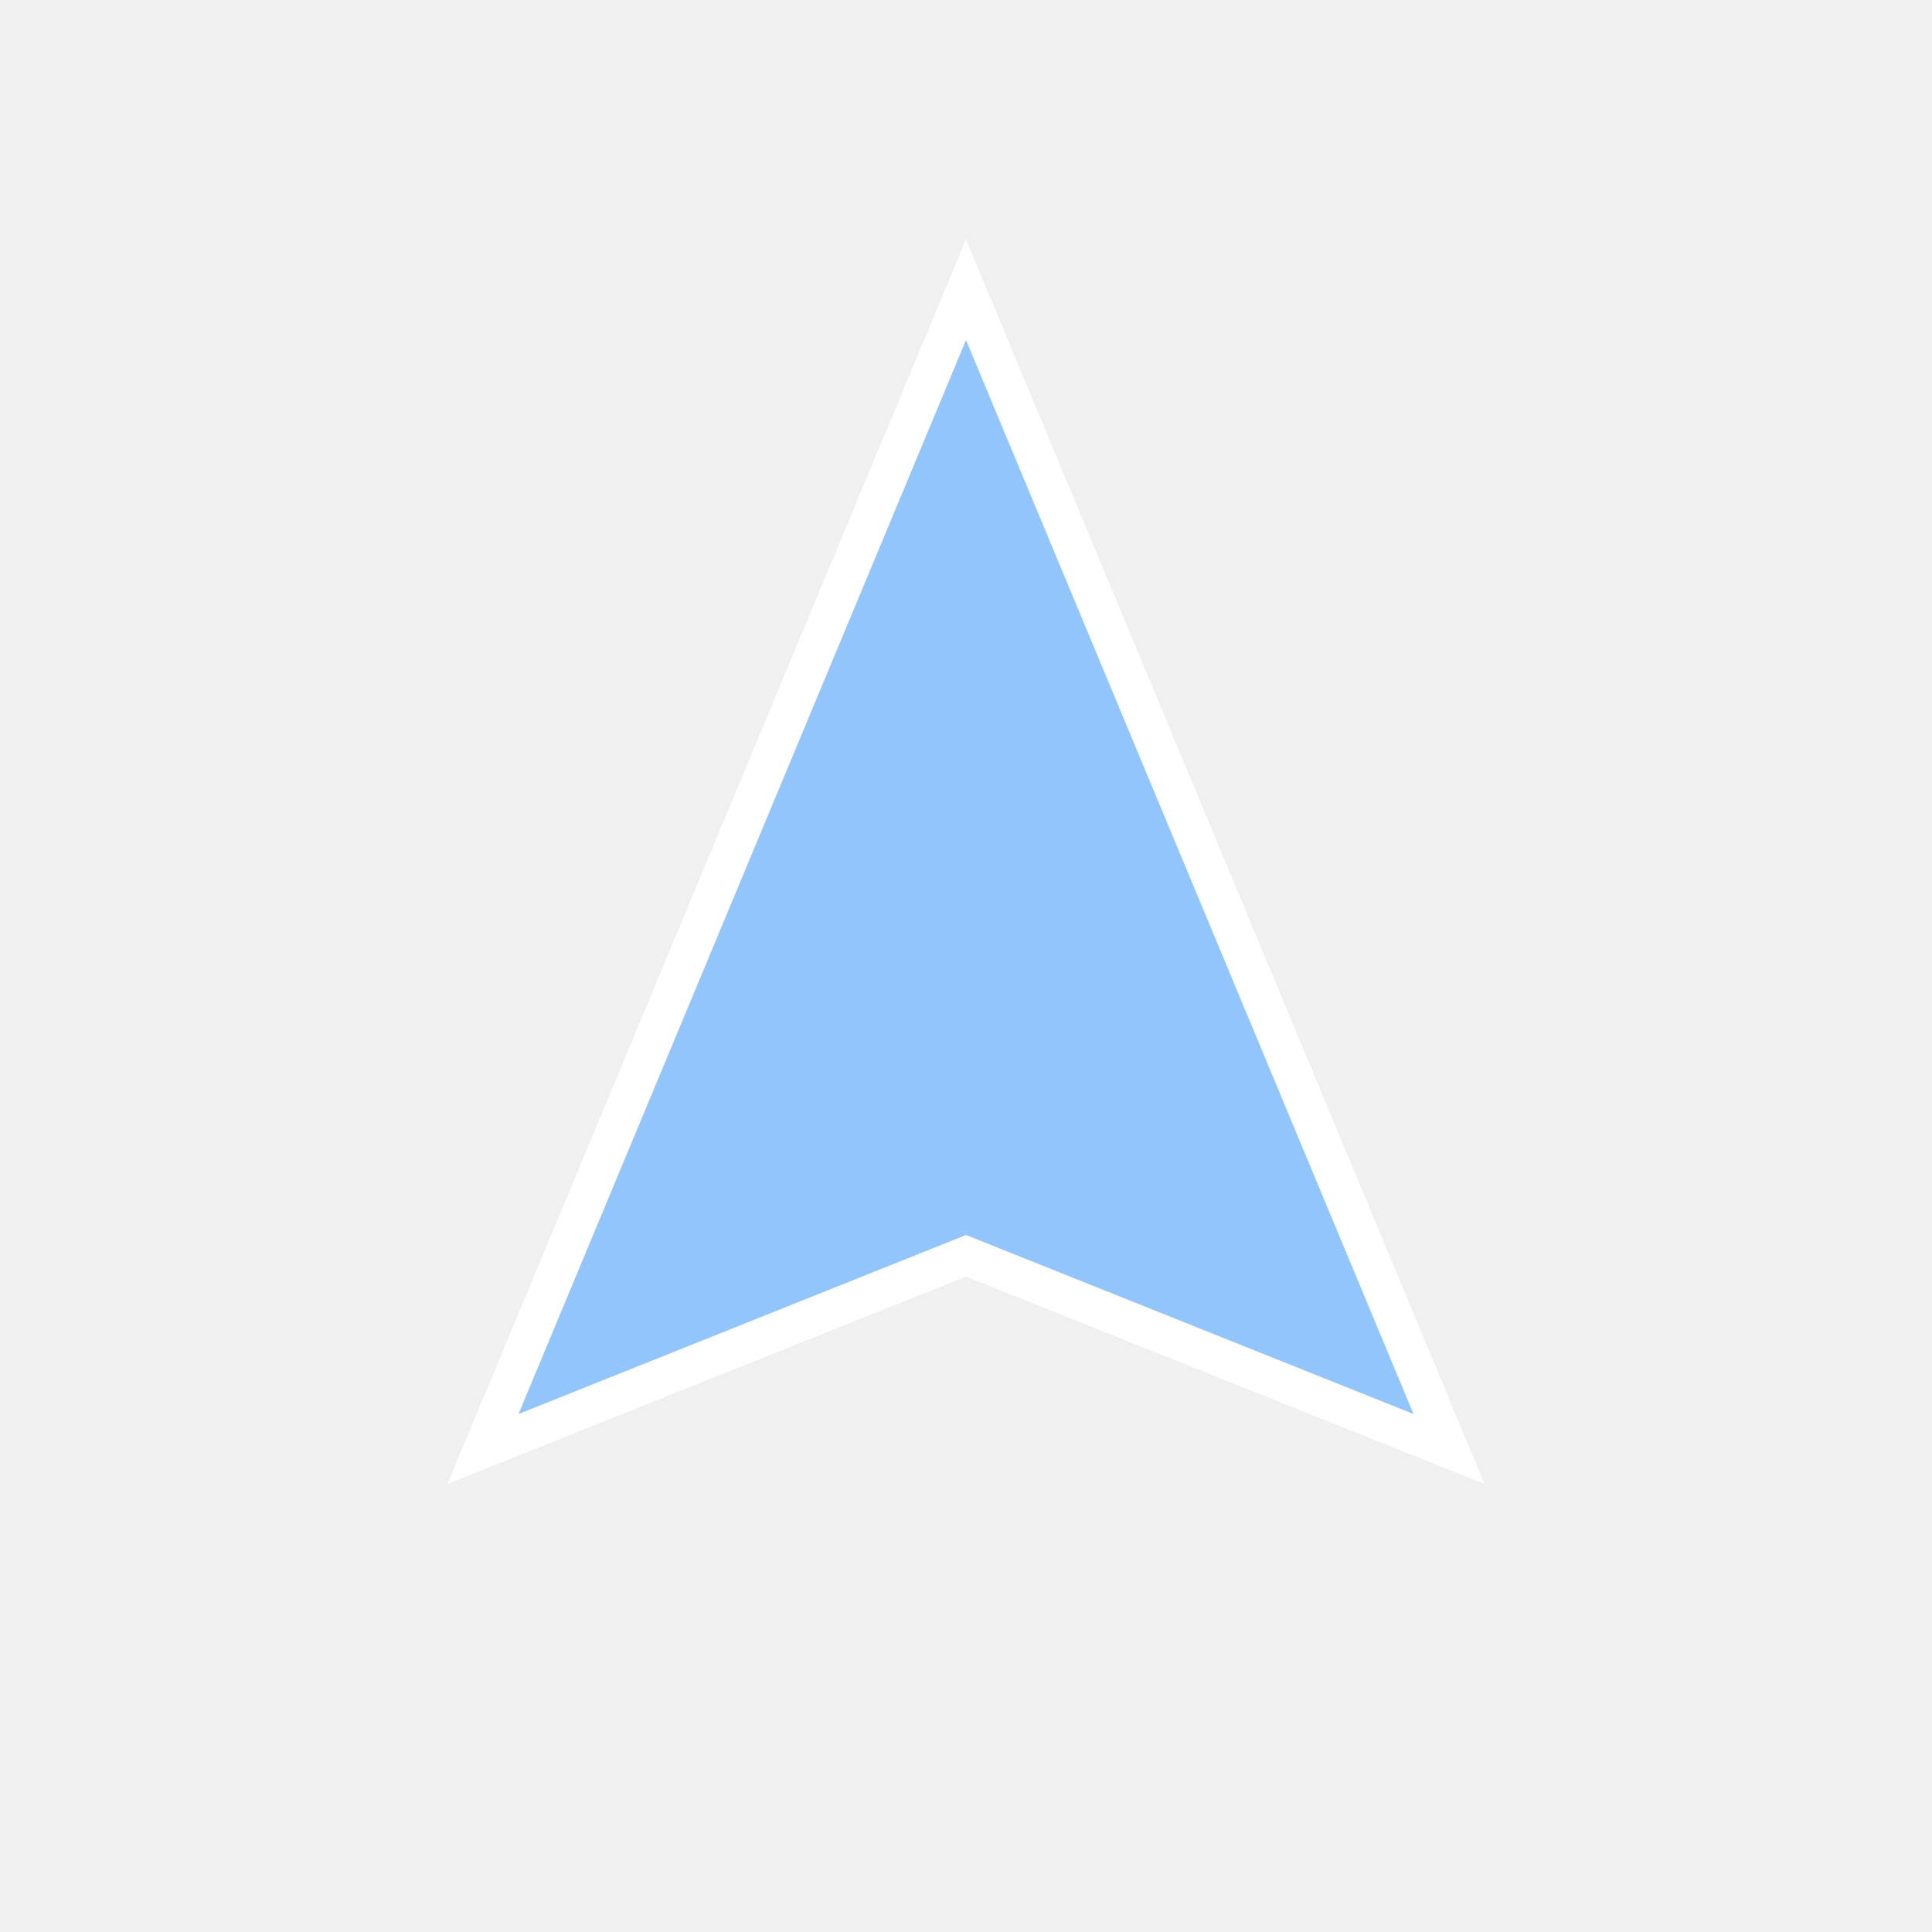
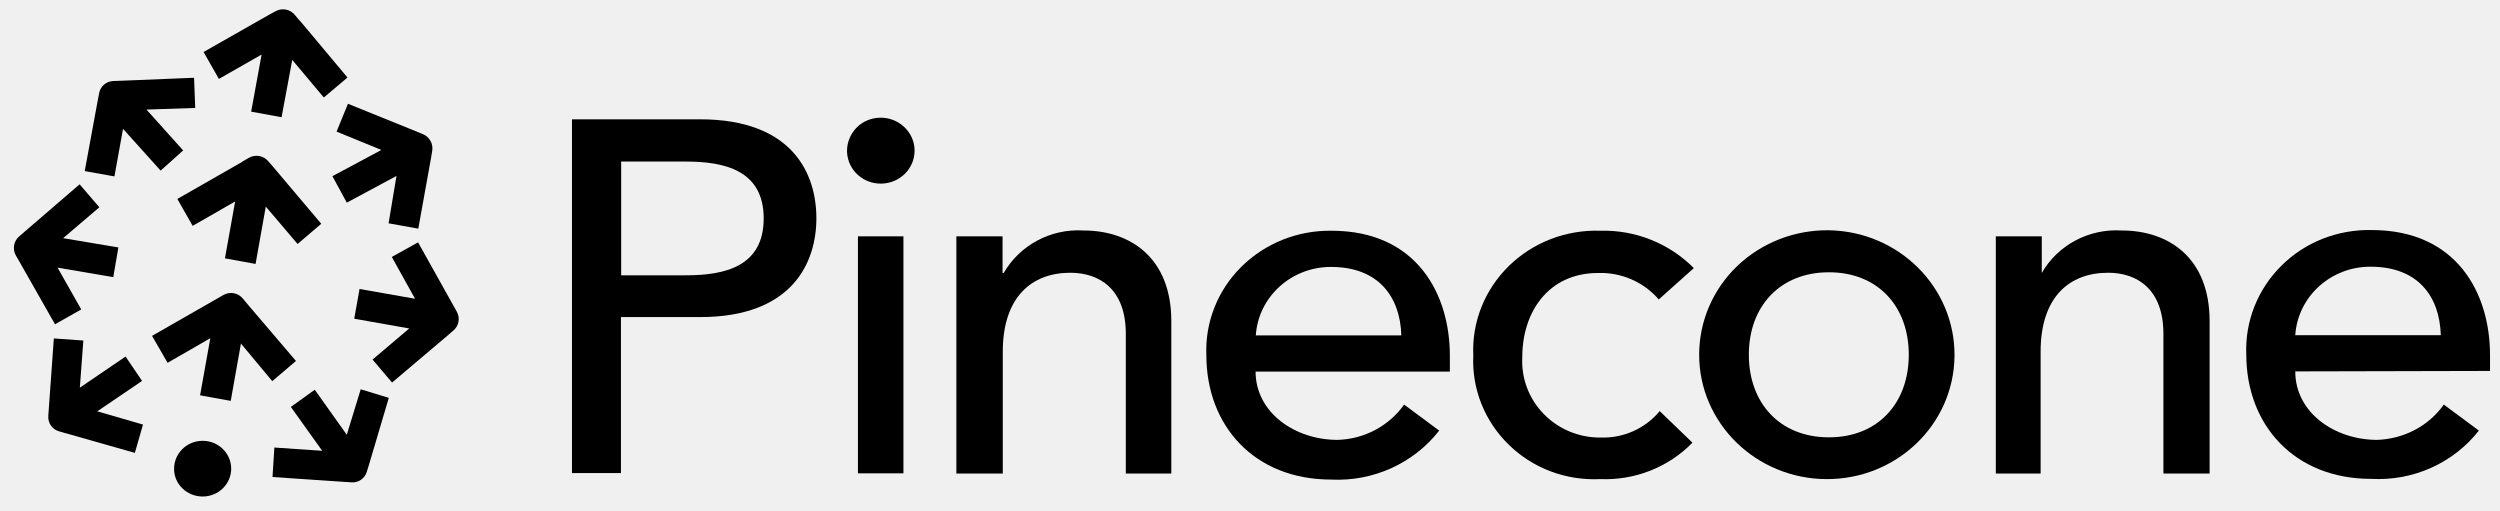
- <svg xmlns="http://www.w3.org/2000/svg" viewBox="0 0 100 100">
-   <polygon points="50,15 75,75 50,65 25,75" fill="#93c5fd" stroke="#fff" stroke-width="2" />
+ <svg xmlns="http://www.w3.org/2000/svg" viewBox="0 0 1077 220" fill="currentColor">
+   <path d="m246.4 51.4h55.2c39.9 0 50.1 23.5 50.1 42.6s-10.3 42.6-50.1 42.6h-34.1v67.2h-21.1zm21.2 67.2h27.9c16.8 0 33.5-3.8 33.5-24.5s-16.8-24.5-33.5-24.5h-27.9z" />
+   <path d="m379.4 50.7c8 0 14.5 6.3 14.6 14 .1 7.8-6.2 14.2-14.2 14.4s-14.6-5.9-14.9-13.7c-.1-3.9 1.4-7.6 4.1-10.4 2.6-2.7 6.4-4.3 10.4-4.3zm-9.8 51.1h19.6v102.1h-19.6z" />
+   <path d="m412 101.8h19.9v15.8h.5c6.9-12 20.3-19.2 34.4-18.3 20.3 0 37.8 11.9 37.8 39v65.7h-19.6v-60.2c0-19.2-11.3-26.3-23.9-26.3-16.5 0-29.1 10.3-29.1 34v52.5h-20z" />
+   <path d="m540.9 160c0 17.8 17 29.5 35.3 29.5 11.5-.3 22.2-6 28.7-15.2l15.1 11.2c-11 14.1-28.4 22-46.5 21.1-33.2 0-53.8-23.2-53.8-53.6-.6-14.2 4.9-28 15.1-38.1s24.2-15.7 38.8-15.5c36.9 0 51 27.5 51 53.8v6.9h-83.7zm62.8-15.5c-.5-17-10.2-29.5-30.2-29.5-17.1-.1-31.4 12.8-32.5 29.5z" />
+   <path d="m714.6 129c-6.5-7.5-16-11.7-26.1-11.4-21.6 0-32.7 17-32.7 36.2-.5 9.1 2.8 17.9 9.2 24.5s15.3 10.3 24.6 10.2c9.8.3 19.2-3.9 25.4-11.4l14.1 13.6c-10.3 10.6-24.8 16.3-39.7 15.7-14.7.7-29-4.6-39.4-14.8-10.4-10.1-16-24.1-15.3-38.4-.7-14.4 4.9-28.4 15.3-38.6s24.7-15.7 39.5-15.2c15.1-.4 29.7 5.5 40.2 16.1z" />
+   <path d="m787.9 99.2c30.2.5 54.4 24.7 54.1 54.2s-25 53.2-55.3 53c-30.2-.2-54.7-24.1-54.7-53.6 0-14.4 5.9-28.1 16.4-38.2 10.6-10.1 24.8-15.6 39.5-15.4zm0 89.2c21.1 0 34.4-14.7 34.4-35.6 0-20.8-13.3-35.5-34.4-35.5s-34.5 14.7-34.5 35.5 13.3 35.6 34.5 35.6z" />
+   <path d="m859.7 101.8h19.9v15.8c6.9-12.1 20.4-19.2 34.5-18.3 20.3 0 37.8 11.9 37.8 39v65.7h-19.9v-60.2c0-19.2-11.3-26.3-23.8-26.3-16.6 0-29.1 10.3-29.1 34v52.5h-19.3v-102.2z" />
+   <path d="m988.8 160c0 17.8 17 29.5 35.3 29.5 11.5-.4 22.2-6 28.7-15.2l15.1 11.2c-11 14-28.3 21.8-46.4 20.8-33.1 0-53.8-23.2-53.8-53.6-.6-14.2 4.9-28.1 15.1-38.2 10.2-10.2 24.3-15.7 38.9-15.4 36.9 0 51 27.5 51 53.8v6.9zm62.7-15.6c-.5-17-10.1-29.5-30.2-29.5-17.1-.1-31.4 12.8-32.5 29.5z" />
+   <path clip-rule="evenodd" fill-rule="evenodd" d="m127 6.4c-2.1-2.5-5.6-3.1-8.4-1.5l-2.6 1.4-28.3 16.1 6.6 11.6 18.4-10.5-4.5 24.6 13.1 2.4 4.6-24.7 13.6 16.2 10.2-8.6-20.6-24.6h-.1zm-39.7 207.5c6.8 0 12.3-5.4 12.3-12s-5.5-12-12.3-12-12.3 5.4-12.3 12c-.1 6.6 5.5 12 12.3 12zm16.5-65.9-4.4 24.7-13.2-2.4 4.4-24.6-18.4 10.6-6.7-11.6 28.1-16.1 2.6-1.5c2.8-1.6 6.3-1 8.4 1.5l2 2.4 20.9 24.5-10.2 8.7zm10.7-59-4.4 24.7-13.2-2.4 4.4-24.5-18.3 10.5-6.6-11.6 28-16v-.2h.2l2.6-1.5c2.8-1.6 6.3-1 8.4 1.5l2 2.3 20.8 24.6-10.2 8.7zm-86.3 97.6h-.1l-2.7-.8c-2.9-.8-4.8-3.6-4.6-6.6l2.4-33.4 12.7.9-1.5 20.3 19.7-13.4 7.1 10.5-19.3 13.1 19.7 5.7-3.5 12.2zm130.7 13.8-.9 2.9c-.9 2.8-3.5 4.7-6.5 4.5l-2.8-.2-.2.1-.1-.1-31-2.1.8-12.7 20.6 1.4-13.5-18.9 10.3-7.4 13.8 19.4 6-19.6 12.1 3.7zm36.4-68.8 1.5 2.7c1.5 2.7.9 6.1-1.5 8.1l-2.2 1.9v.1h-.1l-24.1 20.4-8.4-9.9 15.8-13.4-23.7-4.2 2.3-12.8 23.9 4.2-10-18 11.3-6.3zm-24.5-55.8-21.4 11.5-6.2-11.4 21.1-11.3-19.3-7.9 4.9-12 29.4 11.9.1-.1.1.2 2.7 1.1c2.9 1.2 4.5 4.2 4 7.2l-.5 3-5.5 30.5-12.8-2.3zm-143.6 26.8 23.8 4-2.2 12.8-24-4.1 10.2 18-11.3 6.4-15.4-27.1-1.5-2.6c-1.5-2.7-.9-6.1 1.4-8.1l2.2-1.9v-.1h.1l23.8-20.5 8.5 9.9zm35.9-55.4 15.8 17.6-9.7 8.7-16.2-18-3.7 20.5-12.8-2.3 5.6-30.4.6-3.1c.5-3 3.1-5.2 6.1-5.3l2.8-.1.1-.1.1.1 31.8-1.3.5 13z" />
</svg>
